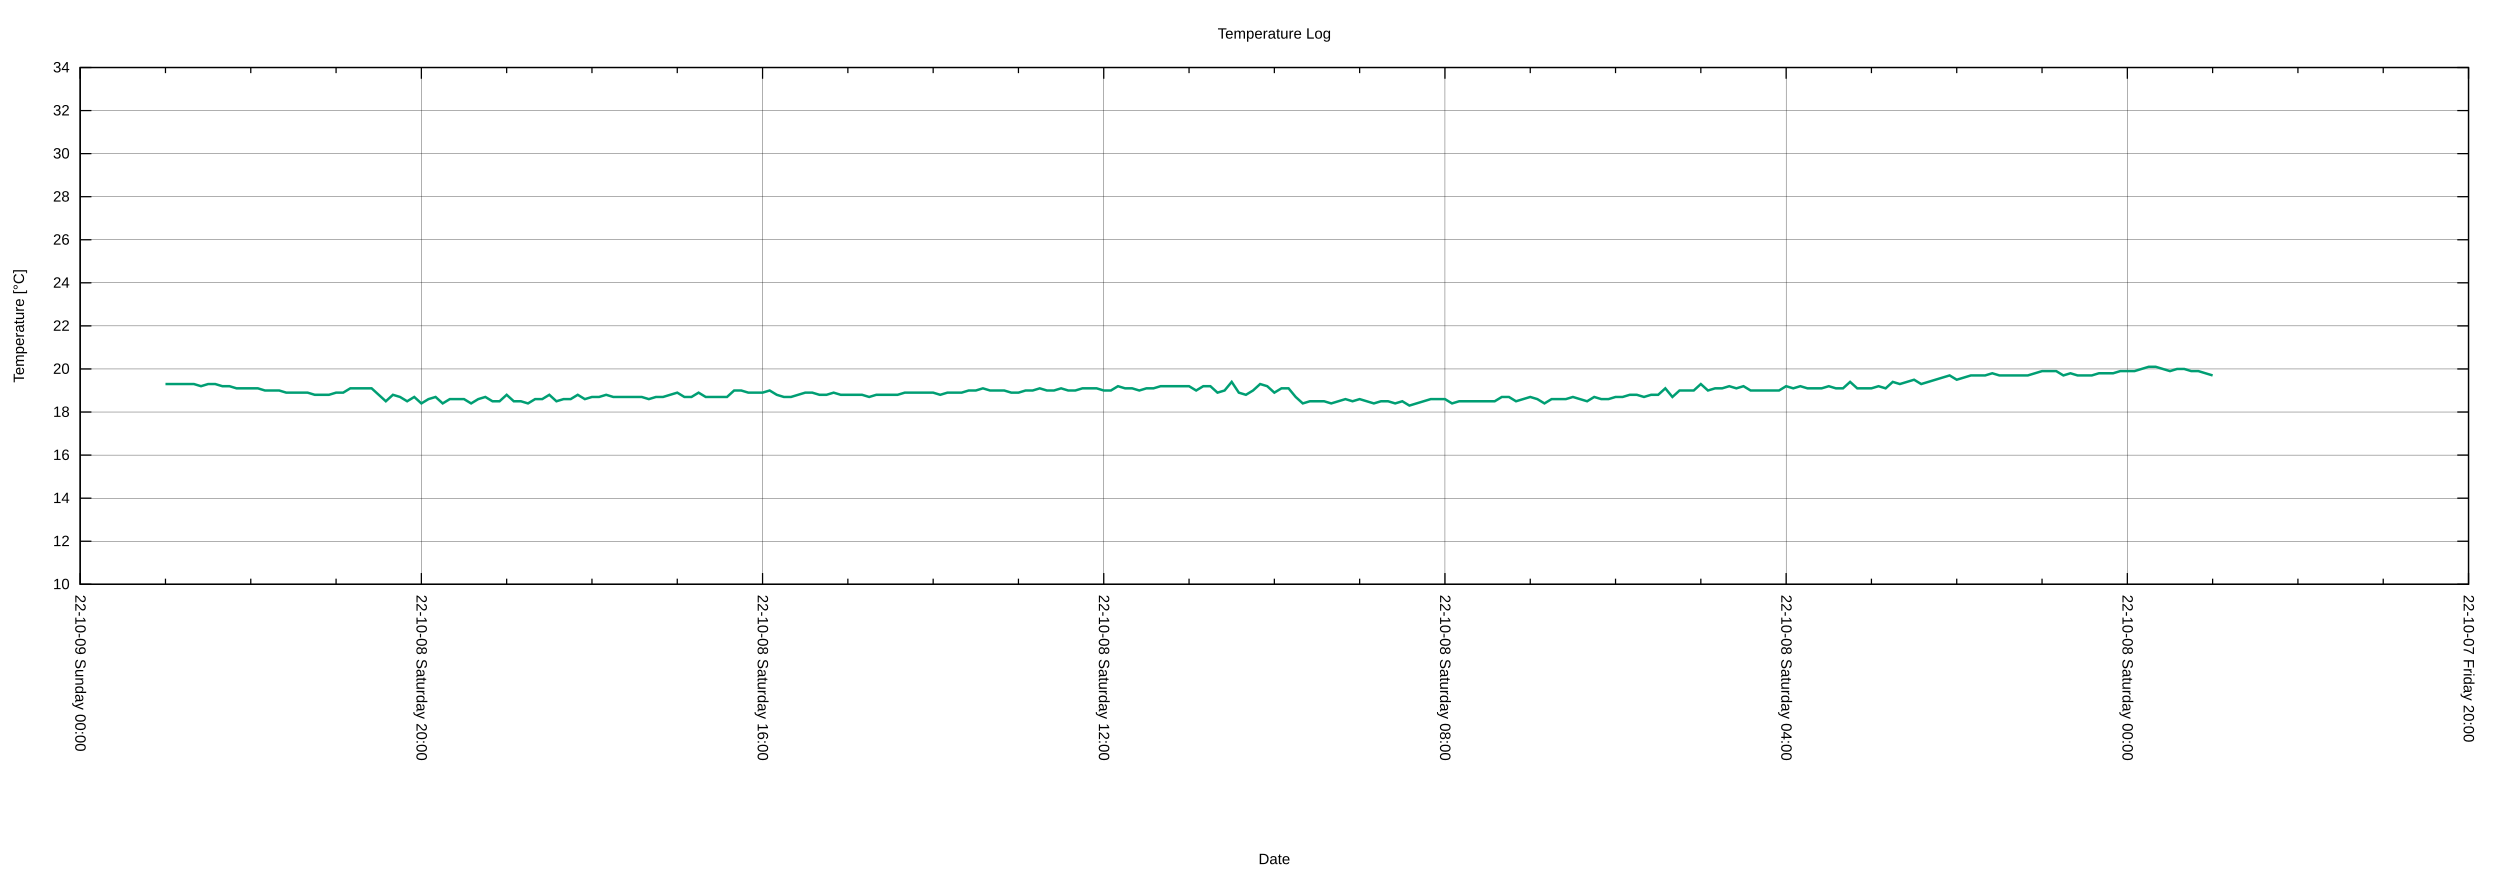
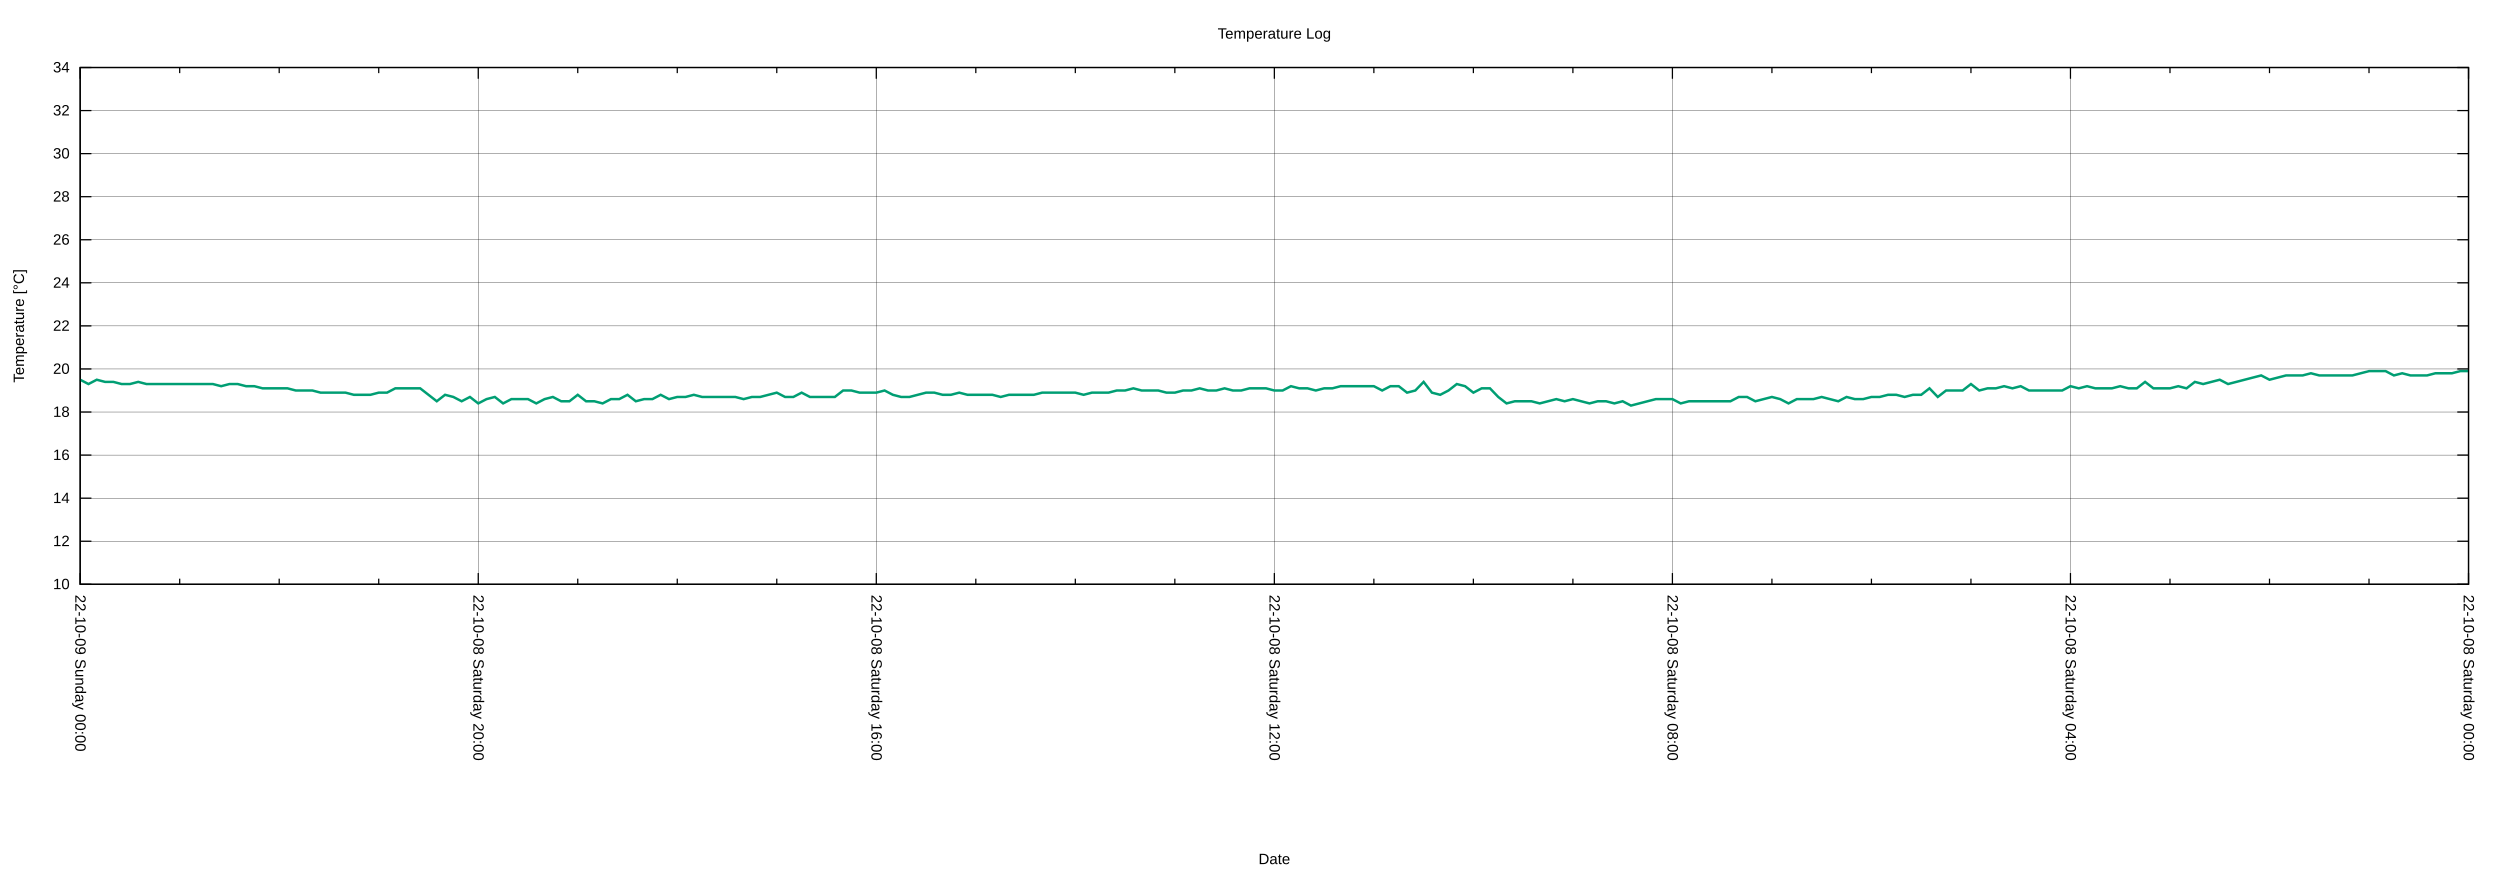
<svg xmlns="http://www.w3.org/2000/svg" xmlns:xlink="http://www.w3.org/1999/xlink" width="2000" height="700" viewBox="0 0 2000 700">
  <g id="gnuplot_canvas">
    <rect x="0" y="0" width="2000" height="700" fill="none" />
    <defs>
      <circle id="gpDot" r="0.5" stroke-width="0.5" stroke="currentColor" />
      <path id="gpPt0" stroke-width="0.222" stroke="currentColor" d="M-1,0 h2 M0,-1 v2" />
      <path id="gpPt1" stroke-width="0.222" stroke="currentColor" d="M-1,-1 L1,1 M1,-1 L-1,1" />
      <path id="gpPt2" stroke-width="0.222" stroke="currentColor" d="M-1,0 L1,0 M0,-1 L0,1 M-1,-1 L1,1 M-1,1 L1,-1" />
      <rect id="gpPt3" stroke-width="0.222" stroke="currentColor" x="-1" y="-1" width="2" height="2" />
      <rect id="gpPt4" stroke-width="0.222" stroke="currentColor" fill="currentColor" x="-1" y="-1" width="2" height="2" />
      <circle id="gpPt5" stroke-width="0.222" stroke="currentColor" cx="0" cy="0" r="1" />
      <use xlink:href="#gpPt5" id="gpPt6" fill="currentColor" stroke="none" />
      <path id="gpPt7" stroke-width="0.222" stroke="currentColor" d="M0,-1.33 L-1.33,0.67 L1.33,0.67 z" />
      <use xlink:href="#gpPt7" id="gpPt8" fill="currentColor" stroke="none" />
      <use xlink:href="#gpPt7" id="gpPt9" stroke="currentColor" transform="rotate(180)" />
      <use xlink:href="#gpPt9" id="gpPt10" fill="currentColor" stroke="none" />
      <use xlink:href="#gpPt3" id="gpPt11" stroke="currentColor" transform="rotate(45)" />
      <use xlink:href="#gpPt11" id="gpPt12" fill="currentColor" stroke="none" />
      <path id="gpPt13" stroke-width="0.222" stroke="currentColor" d="M0,1.330 L1.265,0.411 L0.782,-1.067 L-0.782,-1.076 L-1.265,0.411 z" />
      <use xlink:href="#gpPt13" id="gpPt14" fill="currentColor" stroke="none" />
      <filter id="textbox" filterUnits="objectBoundingBox" x="0" y="0" height="1" width="1">
        <feFlood flood-color="white" flood-opacity="1" result="bgnd" />
        <feComposite in="SourceGraphic" in2="bgnd" operator="atop" />
      </filter>
      <filter id="greybox" filterUnits="objectBoundingBox" x="0" y="0" height="1" width="1">
        <feFlood flood-color="lightgrey" flood-opacity="1" result="grey" />
        <feComposite in="SourceGraphic" in2="grey" operator="atop" />
      </filter>
    </defs>
    <g fill="none" color="white" stroke="currentColor" stroke-width="1.00" stroke-linecap="butt" stroke-linejoin="miter">
</g>
    <g fill="none" color="black" stroke="currentColor" stroke-width="1.00" stroke-linecap="butt" stroke-linejoin="miter">
</g>
    <g fill="none" color="black" stroke="black" stroke-width="0.25" stroke-linecap="butt" stroke-linejoin="miter">
</g>
    <g fill="none" color="black" stroke="currentColor" stroke-width="0.25" stroke-linecap="butt" stroke-linejoin="miter">
      <path stroke="black" class="gridline" d="M64.14,467.43 L1974.82,467.43  " />
    </g>
    <g fill="none" color="black" stroke="black" stroke-width="1.00" stroke-linecap="butt" stroke-linejoin="miter">
</g>
    <g fill="none" color="black" stroke="currentColor" stroke-width="1.00" stroke-linecap="butt" stroke-linejoin="miter">
      <path stroke="black" d="M64.14,467.43 L73.14,467.43 M1974.82,467.43 L1965.82,467.43  " />
      <g transform="translate(55.75,471.33)" stroke="none" fill="black" font-family="Arial" font-size="12.00" text-anchor="end">
        <text>
          <tspan font-family="Arial"> 10</tspan>
        </text>
      </g>
    </g>
    <g fill="none" color="black" stroke="currentColor" stroke-width="1.00" stroke-linecap="butt" stroke-linejoin="miter">
</g>
    <g fill="none" color="black" stroke="black" stroke-width="0.25" stroke-linecap="butt" stroke-linejoin="miter">
</g>
    <g fill="none" color="black" stroke="currentColor" stroke-width="0.25" stroke-linecap="butt" stroke-linejoin="miter">
      <path stroke="black" class="gridline" d="M64.14,432.98 L1974.82,432.98  " />
    </g>
    <g fill="none" color="black" stroke="black" stroke-width="1.00" stroke-linecap="butt" stroke-linejoin="miter">
</g>
    <g fill="none" color="black" stroke="currentColor" stroke-width="1.00" stroke-linecap="butt" stroke-linejoin="miter">
      <path stroke="black" d="M64.14,432.98 L73.14,432.98 M1974.82,432.98 L1965.82,432.98  " />
      <g transform="translate(55.75,436.88)" stroke="none" fill="black" font-family="Arial" font-size="12.00" text-anchor="end">
        <text>
          <tspan font-family="Arial"> 12</tspan>
        </text>
      </g>
    </g>
    <g fill="none" color="black" stroke="currentColor" stroke-width="1.00" stroke-linecap="butt" stroke-linejoin="miter">
</g>
    <g fill="none" color="black" stroke="black" stroke-width="0.25" stroke-linecap="butt" stroke-linejoin="miter">
</g>
    <g fill="none" color="black" stroke="currentColor" stroke-width="0.25" stroke-linecap="butt" stroke-linejoin="miter">
      <path stroke="black" class="gridline" d="M64.14,398.53 L1974.82,398.53  " />
    </g>
    <g fill="none" color="black" stroke="black" stroke-width="1.00" stroke-linecap="butt" stroke-linejoin="miter">
</g>
    <g fill="none" color="black" stroke="currentColor" stroke-width="1.00" stroke-linecap="butt" stroke-linejoin="miter">
      <path stroke="black" d="M64.14,398.53 L73.14,398.53 M1974.82,398.53 L1965.82,398.53  " />
      <g transform="translate(55.75,402.43)" stroke="none" fill="black" font-family="Arial" font-size="12.00" text-anchor="end">
        <text>
          <tspan font-family="Arial"> 14</tspan>
        </text>
      </g>
    </g>
    <g fill="none" color="black" stroke="currentColor" stroke-width="1.00" stroke-linecap="butt" stroke-linejoin="miter">
</g>
    <g fill="none" color="black" stroke="black" stroke-width="0.25" stroke-linecap="butt" stroke-linejoin="miter">
</g>
    <g fill="none" color="black" stroke="currentColor" stroke-width="0.25" stroke-linecap="butt" stroke-linejoin="miter">
      <path stroke="black" class="gridline" d="M64.14,364.07 L1974.82,364.07  " />
    </g>
    <g fill="none" color="black" stroke="black" stroke-width="1.00" stroke-linecap="butt" stroke-linejoin="miter">
</g>
    <g fill="none" color="black" stroke="currentColor" stroke-width="1.00" stroke-linecap="butt" stroke-linejoin="miter">
      <path stroke="black" d="M64.14,364.07 L73.14,364.07 M1974.82,364.07 L1965.82,364.07  " />
      <g transform="translate(55.75,367.97)" stroke="none" fill="black" font-family="Arial" font-size="12.00" text-anchor="end">
        <text>
          <tspan font-family="Arial"> 16</tspan>
        </text>
      </g>
    </g>
    <g fill="none" color="black" stroke="currentColor" stroke-width="1.00" stroke-linecap="butt" stroke-linejoin="miter">
</g>
    <g fill="none" color="black" stroke="black" stroke-width="0.25" stroke-linecap="butt" stroke-linejoin="miter">
</g>
    <g fill="none" color="black" stroke="currentColor" stroke-width="0.25" stroke-linecap="butt" stroke-linejoin="miter">
      <path stroke="black" class="gridline" d="M64.14,329.62 L1974.82,329.62  " />
    </g>
    <g fill="none" color="black" stroke="black" stroke-width="1.00" stroke-linecap="butt" stroke-linejoin="miter">
</g>
    <g fill="none" color="black" stroke="currentColor" stroke-width="1.00" stroke-linecap="butt" stroke-linejoin="miter">
      <path stroke="black" d="M64.14,329.62 L73.14,329.62 M1974.82,329.62 L1965.82,329.62  " />
      <g transform="translate(55.75,333.52)" stroke="none" fill="black" font-family="Arial" font-size="12.00" text-anchor="end">
        <text>
          <tspan font-family="Arial"> 18</tspan>
        </text>
      </g>
    </g>
    <g fill="none" color="black" stroke="currentColor" stroke-width="1.00" stroke-linecap="butt" stroke-linejoin="miter">
</g>
    <g fill="none" color="black" stroke="black" stroke-width="0.25" stroke-linecap="butt" stroke-linejoin="miter">
</g>
    <g fill="none" color="black" stroke="currentColor" stroke-width="0.25" stroke-linecap="butt" stroke-linejoin="miter">
      <path stroke="black" class="gridline" d="M64.14,295.17 L1974.82,295.17  " />
    </g>
    <g fill="none" color="black" stroke="black" stroke-width="1.00" stroke-linecap="butt" stroke-linejoin="miter">
</g>
    <g fill="none" color="black" stroke="currentColor" stroke-width="1.00" stroke-linecap="butt" stroke-linejoin="miter">
      <path stroke="black" d="M64.14,295.17 L73.14,295.17 M1974.82,295.17 L1965.82,295.17  " />
      <g transform="translate(55.75,299.07)" stroke="none" fill="black" font-family="Arial" font-size="12.00" text-anchor="end">
        <text>
          <tspan font-family="Arial"> 20</tspan>
        </text>
      </g>
    </g>
    <g fill="none" color="black" stroke="currentColor" stroke-width="1.00" stroke-linecap="butt" stroke-linejoin="miter">
</g>
    <g fill="none" color="black" stroke="black" stroke-width="0.25" stroke-linecap="butt" stroke-linejoin="miter">
</g>
    <g fill="none" color="black" stroke="currentColor" stroke-width="0.25" stroke-linecap="butt" stroke-linejoin="miter">
      <path stroke="black" class="gridline" d="M64.14,260.72 L1974.82,260.72  " />
    </g>
    <g fill="none" color="black" stroke="black" stroke-width="1.00" stroke-linecap="butt" stroke-linejoin="miter">
</g>
    <g fill="none" color="black" stroke="currentColor" stroke-width="1.00" stroke-linecap="butt" stroke-linejoin="miter">
      <path stroke="black" d="M64.14,260.72 L73.14,260.72 M1974.82,260.72 L1965.82,260.72  " />
      <g transform="translate(55.75,264.62)" stroke="none" fill="black" font-family="Arial" font-size="12.00" text-anchor="end">
        <text>
          <tspan font-family="Arial"> 22</tspan>
        </text>
      </g>
    </g>
    <g fill="none" color="black" stroke="currentColor" stroke-width="1.00" stroke-linecap="butt" stroke-linejoin="miter">
</g>
    <g fill="none" color="black" stroke="black" stroke-width="0.25" stroke-linecap="butt" stroke-linejoin="miter">
</g>
    <g fill="none" color="black" stroke="currentColor" stroke-width="0.25" stroke-linecap="butt" stroke-linejoin="miter">
      <path stroke="black" class="gridline" d="M64.14,226.27 L1974.82,226.27  " />
    </g>
    <g fill="none" color="black" stroke="black" stroke-width="1.00" stroke-linecap="butt" stroke-linejoin="miter">
</g>
    <g fill="none" color="black" stroke="currentColor" stroke-width="1.00" stroke-linecap="butt" stroke-linejoin="miter">
      <path stroke="black" d="M64.14,226.27 L73.14,226.27 M1974.82,226.27 L1965.82,226.27  " />
      <g transform="translate(55.75,230.17)" stroke="none" fill="black" font-family="Arial" font-size="12.00" text-anchor="end">
        <text>
          <tspan font-family="Arial"> 24</tspan>
        </text>
      </g>
    </g>
    <g fill="none" color="black" stroke="currentColor" stroke-width="1.00" stroke-linecap="butt" stroke-linejoin="miter">
</g>
    <g fill="none" color="black" stroke="black" stroke-width="0.25" stroke-linecap="butt" stroke-linejoin="miter">
</g>
    <g fill="none" color="black" stroke="currentColor" stroke-width="0.25" stroke-linecap="butt" stroke-linejoin="miter">
      <path stroke="black" class="gridline" d="M64.14,191.82 L1974.82,191.82  " />
    </g>
    <g fill="none" color="black" stroke="black" stroke-width="1.00" stroke-linecap="butt" stroke-linejoin="miter">
</g>
    <g fill="none" color="black" stroke="currentColor" stroke-width="1.00" stroke-linecap="butt" stroke-linejoin="miter">
      <path stroke="black" d="M64.14,191.82 L73.14,191.82 M1974.82,191.82 L1965.82,191.82  " />
      <g transform="translate(55.75,195.72)" stroke="none" fill="black" font-family="Arial" font-size="12.00" text-anchor="end">
        <text>
          <tspan font-family="Arial"> 26</tspan>
        </text>
      </g>
    </g>
    <g fill="none" color="black" stroke="currentColor" stroke-width="1.00" stroke-linecap="butt" stroke-linejoin="miter">
</g>
    <g fill="none" color="black" stroke="black" stroke-width="0.25" stroke-linecap="butt" stroke-linejoin="miter">
</g>
    <g fill="none" color="black" stroke="currentColor" stroke-width="0.25" stroke-linecap="butt" stroke-linejoin="miter">
      <path stroke="black" class="gridline" d="M64.14,157.36 L1974.82,157.36  " />
    </g>
    <g fill="none" color="black" stroke="black" stroke-width="1.00" stroke-linecap="butt" stroke-linejoin="miter">
</g>
    <g fill="none" color="black" stroke="currentColor" stroke-width="1.00" stroke-linecap="butt" stroke-linejoin="miter">
      <path stroke="black" d="M64.14,157.36 L73.14,157.36 M1974.82,157.36 L1965.82,157.36  " />
      <g transform="translate(55.75,161.26)" stroke="none" fill="black" font-family="Arial" font-size="12.00" text-anchor="end">
        <text>
          <tspan font-family="Arial"> 28</tspan>
        </text>
      </g>
    </g>
    <g fill="none" color="black" stroke="currentColor" stroke-width="1.00" stroke-linecap="butt" stroke-linejoin="miter">
</g>
    <g fill="none" color="black" stroke="black" stroke-width="0.25" stroke-linecap="butt" stroke-linejoin="miter">
</g>
    <g fill="none" color="black" stroke="currentColor" stroke-width="0.25" stroke-linecap="butt" stroke-linejoin="miter">
      <path stroke="black" class="gridline" d="M64.14,122.91 L1974.82,122.91  " />
    </g>
    <g fill="none" color="black" stroke="black" stroke-width="1.00" stroke-linecap="butt" stroke-linejoin="miter">
</g>
    <g fill="none" color="black" stroke="currentColor" stroke-width="1.00" stroke-linecap="butt" stroke-linejoin="miter">
      <path stroke="black" d="M64.14,122.91 L73.14,122.91 M1974.82,122.91 L1965.82,122.91  " />
      <g transform="translate(55.75,126.81)" stroke="none" fill="black" font-family="Arial" font-size="12.00" text-anchor="end">
        <text>
          <tspan font-family="Arial"> 30</tspan>
        </text>
      </g>
    </g>
    <g fill="none" color="black" stroke="currentColor" stroke-width="1.00" stroke-linecap="butt" stroke-linejoin="miter">
</g>
    <g fill="none" color="black" stroke="black" stroke-width="0.25" stroke-linecap="butt" stroke-linejoin="miter">
</g>
    <g fill="none" color="black" stroke="currentColor" stroke-width="0.25" stroke-linecap="butt" stroke-linejoin="miter">
      <path stroke="black" class="gridline" d="M64.14,88.46 L1974.82,88.46  " />
    </g>
    <g fill="none" color="black" stroke="black" stroke-width="1.00" stroke-linecap="butt" stroke-linejoin="miter">
</g>
    <g fill="none" color="black" stroke="currentColor" stroke-width="1.00" stroke-linecap="butt" stroke-linejoin="miter">
      <path stroke="black" d="M64.14,88.46 L73.14,88.46 M1974.82,88.46 L1965.82,88.46  " />
      <g transform="translate(55.75,92.36)" stroke="none" fill="black" font-family="Arial" font-size="12.00" text-anchor="end">
        <text>
          <tspan font-family="Arial"> 32</tspan>
        </text>
      </g>
    </g>
    <g fill="none" color="black" stroke="currentColor" stroke-width="1.00" stroke-linecap="butt" stroke-linejoin="miter">
</g>
    <g fill="none" color="black" stroke="black" stroke-width="0.25" stroke-linecap="butt" stroke-linejoin="miter">
</g>
    <g fill="none" color="black" stroke="currentColor" stroke-width="0.25" stroke-linecap="butt" stroke-linejoin="miter">
      <path stroke="black" class="gridline" d="M64.14,54.01 L1974.82,54.01  " />
    </g>
    <g fill="none" color="black" stroke="black" stroke-width="1.00" stroke-linecap="butt" stroke-linejoin="miter">
</g>
    <g fill="none" color="black" stroke="currentColor" stroke-width="1.00" stroke-linecap="butt" stroke-linejoin="miter">
      <path stroke="black" d="M64.14,54.01 L73.14,54.01 M1974.82,54.01 L1965.82,54.01  " />
      <g transform="translate(55.75,57.91)" stroke="none" fill="black" font-family="Arial" font-size="12.00" text-anchor="end">
        <text>
          <tspan font-family="Arial"> 34</tspan>
        </text>
      </g>
    </g>
    <g fill="none" color="black" stroke="currentColor" stroke-width="1.00" stroke-linecap="butt" stroke-linejoin="miter">
</g>
    <g fill="none" color="black" stroke="black" stroke-width="0.25" stroke-linecap="butt" stroke-linejoin="miter">
</g>
    <g fill="none" color="black" stroke="currentColor" stroke-width="0.25" stroke-linecap="butt" stroke-linejoin="miter">
      <path stroke="black" class="gridline" d="M1974.82,467.43 L1974.82,54.01  " />
    </g>
    <g fill="none" color="black" stroke="black" stroke-width="1.00" stroke-linecap="butt" stroke-linejoin="miter">
</g>
    <g fill="none" color="black" stroke="currentColor" stroke-width="1.00" stroke-linecap="butt" stroke-linejoin="miter">
      <path stroke="black" d="M1974.82,467.43 L1974.82,458.43 M1974.82,54.01 L1974.82,63.01  " />
      <g transform="translate(1970.92,475.82) rotate(90)" stroke="none" fill="black" font-family="Arial" font-size="12.00" text-anchor="start">
        <text>
-           <tspan font-family="Arial">22-10-07 Friday 20:00</tspan>
-         </text>
-       </g>
-     </g>
-     <g fill="none" color="black" stroke="currentColor" stroke-width="1.00" stroke-linecap="butt" stroke-linejoin="miter">
-       <path stroke="black" d="M1906.58,467.43 L1906.58,462.93 M1906.58,54.01 L1906.58,58.51 M1838.34,467.43 L1838.34,462.93 M1838.34,54.01 L1838.34,58.51   M1770.10,467.43 L1770.10,462.93 M1770.10,54.01 L1770.10,58.51  " />
-     </g>
-     <g fill="none" color="black" stroke="black" stroke-width="0.25" stroke-linecap="butt" stroke-linejoin="miter">
- </g>
-     <g fill="none" color="black" stroke="currentColor" stroke-width="0.25" stroke-linecap="butt" stroke-linejoin="miter">
-       <path stroke="black" class="gridline" d="M1701.87,467.43 L1701.87,54.01  " />
-     </g>
-     <g fill="none" color="black" stroke="black" stroke-width="1.00" stroke-linecap="butt" stroke-linejoin="miter">
- </g>
-     <g fill="none" color="black" stroke="currentColor" stroke-width="1.00" stroke-linecap="butt" stroke-linejoin="miter">
-       <path stroke="black" d="M1701.87,467.43 L1701.87,458.43 M1701.87,54.01 L1701.87,63.01  " />
-       <g transform="translate(1697.97,475.82) rotate(90)" stroke="none" fill="black" font-family="Arial" font-size="12.00" text-anchor="start">
-         <text>
          <tspan font-family="Arial">22-10-08 Saturday 00:00</tspan>
        </text>
      </g>
    </g>
    <g fill="none" color="black" stroke="currentColor" stroke-width="1.00" stroke-linecap="butt" stroke-linejoin="miter">
-       <path stroke="black" d="M1633.63,467.43 L1633.63,462.93 M1633.63,54.01 L1633.63,58.51 M1565.39,467.43 L1565.39,462.93 M1565.39,54.01 L1565.39,58.51   M1497.15,467.43 L1497.15,462.93 M1497.15,54.01 L1497.15,58.51  " />
-     </g>
-     <g fill="none" color="black" stroke="black" stroke-width="0.25" stroke-linecap="butt" stroke-linejoin="miter">
- </g>
-     <g fill="none" color="black" stroke="currentColor" stroke-width="0.25" stroke-linecap="butt" stroke-linejoin="miter">
-       <path stroke="black" class="gridline" d="M1428.91,467.43 L1428.91,54.01  " />
-     </g>
-     <g fill="none" color="black" stroke="black" stroke-width="1.00" stroke-linecap="butt" stroke-linejoin="miter">
- </g>
-     <g fill="none" color="black" stroke="currentColor" stroke-width="1.00" stroke-linecap="butt" stroke-linejoin="miter">
-       <path stroke="black" d="M1428.91,467.43 L1428.91,458.43 M1428.91,54.01 L1428.91,63.01  " />
-       <g transform="translate(1425.01,475.82) rotate(90)" stroke="none" fill="black" font-family="Arial" font-size="12.00" text-anchor="start">
+       <path stroke="black" d="M1895.21,467.43 L1895.21,462.93 M1895.21,54.01 L1895.21,58.51 M1815.60,467.43 L1815.60,462.93 M1815.60,54.01 L1815.60,58.51   M1735.99,467.43 L1735.99,462.93 M1735.99,54.01 L1735.99,58.51  " />
+     </g>
+     <g fill="none" color="black" stroke="black" stroke-width="0.25" stroke-linecap="butt" stroke-linejoin="miter">
+ </g>
+     <g fill="none" color="black" stroke="currentColor" stroke-width="0.25" stroke-linecap="butt" stroke-linejoin="miter">
+       <path stroke="black" class="gridline" d="M1656.37,467.43 L1656.37,54.01  " />
+     </g>
+     <g fill="none" color="black" stroke="black" stroke-width="1.00" stroke-linecap="butt" stroke-linejoin="miter">
+ </g>
+     <g fill="none" color="black" stroke="currentColor" stroke-width="1.00" stroke-linecap="butt" stroke-linejoin="miter">
+       <path stroke="black" d="M1656.37,467.43 L1656.37,458.43 M1656.37,54.01 L1656.37,63.01  " />
+       <g transform="translate(1652.47,475.82) rotate(90)" stroke="none" fill="black" font-family="Arial" font-size="12.00" text-anchor="start">
        <text>
          <tspan font-family="Arial">22-10-08 Saturday 04:00</tspan>
        </text>
      </g>
    </g>
    <g fill="none" color="black" stroke="currentColor" stroke-width="1.00" stroke-linecap="butt" stroke-linejoin="miter">
-       <path stroke="black" d="M1360.67,467.43 L1360.67,462.93 M1360.67,54.01 L1360.67,58.51 M1292.43,467.43 L1292.43,462.93 M1292.43,54.01 L1292.43,58.51   M1224.20,467.43 L1224.20,462.93 M1224.20,54.01 L1224.20,58.51  " />
-     </g>
-     <g fill="none" color="black" stroke="black" stroke-width="0.25" stroke-linecap="butt" stroke-linejoin="miter">
- </g>
-     <g fill="none" color="black" stroke="currentColor" stroke-width="0.25" stroke-linecap="butt" stroke-linejoin="miter">
-       <path stroke="black" class="gridline" d="M1155.96,467.43 L1155.96,54.01  " />
-     </g>
-     <g fill="none" color="black" stroke="black" stroke-width="1.00" stroke-linecap="butt" stroke-linejoin="miter">
- </g>
-     <g fill="none" color="black" stroke="currentColor" stroke-width="1.00" stroke-linecap="butt" stroke-linejoin="miter">
-       <path stroke="black" d="M1155.96,467.43 L1155.96,458.43 M1155.96,54.01 L1155.96,63.01  " />
-       <g transform="translate(1152.06,475.82) rotate(90)" stroke="none" fill="black" font-family="Arial" font-size="12.00" text-anchor="start">
+       <path stroke="black" d="M1576.76,467.43 L1576.76,462.93 M1576.76,54.01 L1576.76,58.51 M1497.15,467.43 L1497.15,462.93 M1497.15,54.01 L1497.15,58.51   M1417.54,467.43 L1417.54,462.93 M1417.54,54.01 L1417.54,58.51  " />
+     </g>
+     <g fill="none" color="black" stroke="black" stroke-width="0.25" stroke-linecap="butt" stroke-linejoin="miter">
+ </g>
+     <g fill="none" color="black" stroke="currentColor" stroke-width="0.25" stroke-linecap="butt" stroke-linejoin="miter">
+       <path stroke="black" class="gridline" d="M1337.93,467.43 L1337.93,54.01  " />
+     </g>
+     <g fill="none" color="black" stroke="black" stroke-width="1.00" stroke-linecap="butt" stroke-linejoin="miter">
+ </g>
+     <g fill="none" color="black" stroke="currentColor" stroke-width="1.00" stroke-linecap="butt" stroke-linejoin="miter">
+       <path stroke="black" d="M1337.93,467.43 L1337.93,458.43 M1337.93,54.01 L1337.93,63.01  " />
+       <g transform="translate(1334.03,475.82) rotate(90)" stroke="none" fill="black" font-family="Arial" font-size="12.00" text-anchor="start">
        <text>
          <tspan font-family="Arial">22-10-08 Saturday 08:00</tspan>
        </text>
      </g>
    </g>
    <g fill="none" color="black" stroke="currentColor" stroke-width="1.00" stroke-linecap="butt" stroke-linejoin="miter">
-       <path stroke="black" d="M1087.72,467.43 L1087.72,462.93 M1087.72,54.01 L1087.72,58.51 M1019.48,467.43 L1019.48,462.93 M1019.48,54.01 L1019.48,58.51   M951.24,467.43 L951.24,462.93 M951.24,54.01 L951.24,58.51  " />
-     </g>
-     <g fill="none" color="black" stroke="black" stroke-width="0.25" stroke-linecap="butt" stroke-linejoin="miter">
- </g>
-     <g fill="none" color="black" stroke="currentColor" stroke-width="0.25" stroke-linecap="butt" stroke-linejoin="miter">
-       <path stroke="black" class="gridline" d="M883.00,467.43 L883.00,54.01  " />
-     </g>
-     <g fill="none" color="black" stroke="black" stroke-width="1.00" stroke-linecap="butt" stroke-linejoin="miter">
- </g>
-     <g fill="none" color="black" stroke="currentColor" stroke-width="1.00" stroke-linecap="butt" stroke-linejoin="miter">
-       <path stroke="black" d="M883.00,467.43 L883.00,458.43 M883.00,54.01 L883.00,63.01  " />
-       <g transform="translate(879.10,475.82) rotate(90)" stroke="none" fill="black" font-family="Arial" font-size="12.00" text-anchor="start">
+       <path stroke="black" d="M1258.32,467.43 L1258.32,462.93 M1258.32,54.01 L1258.32,58.51 M1178.70,467.43 L1178.70,462.93 M1178.70,54.01 L1178.70,58.51   M1099.09,467.43 L1099.09,462.93 M1099.09,54.01 L1099.09,58.51  " />
+     </g>
+     <g fill="none" color="black" stroke="black" stroke-width="0.25" stroke-linecap="butt" stroke-linejoin="miter">
+ </g>
+     <g fill="none" color="black" stroke="currentColor" stroke-width="0.25" stroke-linecap="butt" stroke-linejoin="miter">
+       <path stroke="black" class="gridline" d="M1019.48,467.43 L1019.48,54.01  " />
+     </g>
+     <g fill="none" color="black" stroke="black" stroke-width="1.00" stroke-linecap="butt" stroke-linejoin="miter">
+ </g>
+     <g fill="none" color="black" stroke="currentColor" stroke-width="1.00" stroke-linecap="butt" stroke-linejoin="miter">
+       <path stroke="black" d="M1019.48,467.43 L1019.48,458.43 M1019.48,54.01 L1019.48,63.01  " />
+       <g transform="translate(1015.58,475.82) rotate(90)" stroke="none" fill="black" font-family="Arial" font-size="12.00" text-anchor="start">
        <text>
          <tspan font-family="Arial">22-10-08 Saturday 12:00</tspan>
        </text>
      </g>
    </g>
    <g fill="none" color="black" stroke="currentColor" stroke-width="1.00" stroke-linecap="butt" stroke-linejoin="miter">
-       <path stroke="black" d="M814.76,467.43 L814.76,462.93 M814.76,54.01 L814.76,58.51 M746.53,467.43 L746.53,462.93 M746.53,54.01 L746.53,58.51   M678.29,467.43 L678.29,462.93 M678.29,54.01 L678.29,58.51  " />
-     </g>
-     <g fill="none" color="black" stroke="black" stroke-width="0.25" stroke-linecap="butt" stroke-linejoin="miter">
- </g>
-     <g fill="none" color="black" stroke="currentColor" stroke-width="0.25" stroke-linecap="butt" stroke-linejoin="miter">
-       <path stroke="black" class="gridline" d="M610.05,467.43 L610.05,54.01  " />
-     </g>
-     <g fill="none" color="black" stroke="black" stroke-width="1.00" stroke-linecap="butt" stroke-linejoin="miter">
- </g>
-     <g fill="none" color="black" stroke="currentColor" stroke-width="1.00" stroke-linecap="butt" stroke-linejoin="miter">
-       <path stroke="black" d="M610.05,467.43 L610.05,458.43 M610.05,54.01 L610.05,63.01  " />
-       <g transform="translate(606.15,475.82) rotate(90)" stroke="none" fill="black" font-family="Arial" font-size="12.00" text-anchor="start">
+       <path stroke="black" d="M939.87,467.43 L939.87,462.93 M939.87,54.01 L939.87,58.51 M860.26,467.43 L860.26,462.93 M860.26,54.01 L860.26,58.51   M780.65,467.43 L780.65,462.93 M780.65,54.01 L780.65,58.51  " />
+     </g>
+     <g fill="none" color="black" stroke="black" stroke-width="0.25" stroke-linecap="butt" stroke-linejoin="miter">
+ </g>
+     <g fill="none" color="black" stroke="currentColor" stroke-width="0.25" stroke-linecap="butt" stroke-linejoin="miter">
+       <path stroke="black" class="gridline" d="M701.03,467.43 L701.03,54.01  " />
+     </g>
+     <g fill="none" color="black" stroke="black" stroke-width="1.00" stroke-linecap="butt" stroke-linejoin="miter">
+ </g>
+     <g fill="none" color="black" stroke="currentColor" stroke-width="1.00" stroke-linecap="butt" stroke-linejoin="miter">
+       <path stroke="black" d="M701.03,467.43 L701.03,458.43 M701.03,54.01 L701.03,63.01  " />
+       <g transform="translate(697.13,475.82) rotate(90)" stroke="none" fill="black" font-family="Arial" font-size="12.00" text-anchor="start">
        <text>
          <tspan font-family="Arial">22-10-08 Saturday 16:00</tspan>
        </text>
      </g>
    </g>
    <g fill="none" color="black" stroke="currentColor" stroke-width="1.00" stroke-linecap="butt" stroke-linejoin="miter">
-       <path stroke="black" d="M541.81,467.43 L541.81,462.93 M541.81,54.01 L541.81,58.51 M473.57,467.43 L473.57,462.93 M473.57,54.01 L473.57,58.51   M405.33,467.43 L405.33,462.93 M405.33,54.01 L405.33,58.51  " />
-     </g>
-     <g fill="none" color="black" stroke="black" stroke-width="0.25" stroke-linecap="butt" stroke-linejoin="miter">
- </g>
-     <g fill="none" color="black" stroke="currentColor" stroke-width="0.25" stroke-linecap="butt" stroke-linejoin="miter">
-       <path stroke="black" class="gridline" d="M337.09,467.43 L337.09,54.01  " />
-     </g>
-     <g fill="none" color="black" stroke="black" stroke-width="1.00" stroke-linecap="butt" stroke-linejoin="miter">
- </g>
-     <g fill="none" color="black" stroke="currentColor" stroke-width="1.00" stroke-linecap="butt" stroke-linejoin="miter">
-       <path stroke="black" d="M337.09,467.43 L337.09,458.43 M337.09,54.01 L337.09,63.01  " />
-       <g transform="translate(333.19,475.82) rotate(90)" stroke="none" fill="black" font-family="Arial" font-size="12.00" text-anchor="start">
+       <path stroke="black" d="M621.42,467.43 L621.42,462.93 M621.42,54.01 L621.42,58.51 M541.81,467.43 L541.81,462.93 M541.81,54.01 L541.81,58.51   M462.20,467.43 L462.20,462.93 M462.20,54.01 L462.20,58.51  " />
+     </g>
+     <g fill="none" color="black" stroke="black" stroke-width="0.25" stroke-linecap="butt" stroke-linejoin="miter">
+ </g>
+     <g fill="none" color="black" stroke="currentColor" stroke-width="0.25" stroke-linecap="butt" stroke-linejoin="miter">
+       <path stroke="black" class="gridline" d="M382.59,467.43 L382.59,54.01  " />
+     </g>
+     <g fill="none" color="black" stroke="black" stroke-width="1.00" stroke-linecap="butt" stroke-linejoin="miter">
+ </g>
+     <g fill="none" color="black" stroke="currentColor" stroke-width="1.00" stroke-linecap="butt" stroke-linejoin="miter">
+       <path stroke="black" d="M382.59,467.43 L382.59,458.43 M382.59,54.01 L382.59,63.01  " />
+       <g transform="translate(378.69,475.82) rotate(90)" stroke="none" fill="black" font-family="Arial" font-size="12.00" text-anchor="start">
        <text>
          <tspan font-family="Arial">22-10-08 Saturday 20:00</tspan>
        </text>
      </g>
    </g>
    <g fill="none" color="black" stroke="currentColor" stroke-width="1.00" stroke-linecap="butt" stroke-linejoin="miter">
-       <path stroke="black" d="M268.86,467.43 L268.86,462.93 M268.86,54.01 L268.86,58.51 M200.62,467.43 L200.62,462.93 M200.62,54.01 L200.62,58.51   M132.38,467.43 L132.38,462.93 M132.38,54.01 L132.38,58.51  " />
+       <path stroke="black" d="M302.98,467.43 L302.98,462.93 M302.98,54.01 L302.98,58.51 M223.36,467.43 L223.36,462.93 M223.36,54.01 L223.36,58.51   M143.75,467.43 L143.75,462.93 M143.75,54.01 L143.75,58.51  " />
    </g>
    <g fill="none" color="black" stroke="black" stroke-width="0.25" stroke-linecap="butt" stroke-linejoin="miter">
</g>
    <g fill="none" color="black" stroke="currentColor" stroke-width="0.25" stroke-linecap="butt" stroke-linejoin="miter">
      <path stroke="black" class="gridline" d="M64.14,467.43 L64.14,54.01  " />
    </g>
    <g fill="none" color="black" stroke="black" stroke-width="1.00" stroke-linecap="butt" stroke-linejoin="miter">
</g>
    <g fill="none" color="black" stroke="currentColor" stroke-width="1.00" stroke-linecap="butt" stroke-linejoin="miter">
      <path stroke="black" d="M64.14,467.43 L64.14,458.43 M64.14,54.01 L64.14,63.01  " />
      <g transform="translate(60.24,475.82) rotate(90)" stroke="none" fill="black" font-family="Arial" font-size="12.00" text-anchor="start">
        <text>
          <tspan font-family="Arial">22-10-09 Sunday 00:00</tspan>
        </text>
      </g>
    </g>
    <g fill="none" color="black" stroke="currentColor" stroke-width="1.00" stroke-linecap="butt" stroke-linejoin="miter">
</g>
    <g fill="none" color="black" stroke="currentColor" stroke-width="1.00" stroke-linecap="butt" stroke-linejoin="miter">
      <path stroke="black" d="M64.14,54.01 L64.14,467.43 L1974.82,467.43 L1974.82,54.01 L64.14,54.01 Z  " />
    </g>
    <g fill="none" color="black" stroke="currentColor" stroke-width="1.00" stroke-linecap="butt" stroke-linejoin="miter">
      <g transform="translate(19.18,260.72) rotate(270)" stroke="none" fill="black" font-family="Arial" font-size="12.00" text-anchor="middle">
        <text>
          <tspan font-family="Arial">Temperature [°C]</tspan>
        </text>
      </g>
    </g>
    <g fill="none" color="black" stroke="currentColor" stroke-width="1.00" stroke-linecap="butt" stroke-linejoin="miter">
      <g transform="translate(1019.48,691.30)" stroke="none" fill="black" font-family="Arial" font-size="12.00" text-anchor="middle">
        <text>
          <tspan font-family="Arial">Date</tspan>
        </text>
      </g>
    </g>
    <g fill="none" color="black" stroke="currentColor" stroke-width="1.00" stroke-linecap="butt" stroke-linejoin="miter">
</g>
    <g id="gnuplot_plot_1">
      <g fill="none" color="white" stroke="currentColor" stroke-width="2.00" stroke-linecap="butt" stroke-linejoin="miter">
</g>
      <g fill="none" color="black" stroke="currentColor" stroke-width="2.00" stroke-linecap="butt" stroke-linejoin="miter">
-         <path stroke="rgb(  0, 158, 115)" d="M132.38,307.23 L138.07,307.23 L143.75,307.23 L149.44,307.23 L155.12,307.23 L160.81,308.95 L166.50,307.23 L172.18,307.23   L177.87,308.95 L183.56,308.95 L189.24,310.67 L194.93,310.67 L200.62,310.67 L206.30,310.67 L211.99,312.40 L217.68,312.40   L223.36,312.40 L229.05,314.12 L234.74,314.12 L240.42,314.12 L246.11,314.12 L251.80,315.84 L257.48,315.84 L263.17,315.84   L268.86,314.12 L274.54,314.12 L280.23,310.67 L285.92,310.67 L291.60,310.67 L297.29,310.67 L302.98,315.84 L308.66,321.01   L314.35,315.84 L320.03,317.57 L325.72,321.01 L331.41,317.57 L337.09,322.73 L342.78,319.29 L348.47,317.57 L354.15,322.73   L359.84,319.29 L365.53,319.29 L371.21,319.29 L376.90,322.73 L382.59,319.29 L388.27,317.57 L393.96,321.01 L399.65,321.01   L405.33,315.84 L411.02,321.01 L416.71,321.01 L422.39,322.73 L428.08,319.29 L433.77,319.29 L439.45,315.84 L445.14,321.01   L450.83,319.29 L456.51,319.29 L462.20,315.84 L467.88,319.29 L473.57,317.57 L479.26,317.57 L484.94,315.84 L490.63,317.57   L496.32,317.57 L502.00,317.57 L507.69,317.57 L513.38,317.57 L519.06,319.29 L524.75,317.57 L530.44,317.57 L536.12,315.84   L541.81,314.12 L547.50,317.57 L553.18,317.57 L558.87,314.12 L564.56,317.57 L570.24,317.57 L575.93,317.57 L581.62,317.57   L587.30,312.40 L592.99,312.40 L598.68,314.12 L604.36,314.12 L610.05,314.12 L615.74,312.40 L621.42,315.84 L627.11,317.57   L632.79,317.57 L638.48,315.84 L644.17,314.12 L649.85,314.12 L655.54,315.84 L661.23,315.84 L666.91,314.12 L672.60,315.84   L678.29,315.84 L683.97,315.84 L689.66,315.84 L695.35,317.57 L701.03,315.84 L706.72,315.84 L712.41,315.84 L718.09,315.84   L723.78,314.12 L729.47,314.12 L735.15,314.12 L740.84,314.12 L746.53,314.12 L752.21,315.84 L757.90,314.12 L763.59,314.12   L769.27,314.12 L774.96,312.40 L780.65,312.40 L786.33,310.67 L792.02,312.40 L797.70,312.40 L803.39,312.40 L809.08,314.12   L814.76,314.12 L820.45,312.40 L826.14,312.40 L831.82,310.67 L837.51,312.40 L843.20,312.40 L848.88,310.67 L854.57,312.40   L860.26,312.40 L865.94,310.67 L871.63,310.67 L877.32,310.67 L883.00,312.40 L888.69,312.40 L894.38,308.95 L900.06,310.67   L905.75,310.67 L911.44,312.40 L917.12,310.67 L922.81,310.67 L928.50,308.95 L934.18,308.95 L939.87,308.95 L945.55,308.95   L951.24,308.95 L956.93,312.40 L962.61,308.95 L968.30,308.95 L973.99,314.12 L979.67,312.40 L985.36,305.51 L991.05,314.12   L996.73,315.84 L1002.42,312.40 L1008.11,307.23 L1013.79,308.95 L1019.48,314.12 L1025.17,310.67 L1030.85,310.67 L1036.54,317.57   L1042.23,322.73 L1047.91,321.01 L1053.60,321.01 L1059.29,321.01 L1064.97,322.73 L1070.66,321.01 L1076.35,319.29 L1082.03,321.01   L1087.72,319.29 L1093.41,321.01 L1099.09,322.73 L1104.78,321.01 L1110.46,321.01 L1116.15,322.73 L1121.84,321.01 L1127.52,324.46   L1133.21,322.73 L1138.90,321.01 L1144.58,319.29 L1150.27,319.29 L1155.96,319.29 L1161.64,322.73 L1167.33,321.01 L1173.02,321.01   L1178.70,321.01 L1184.39,321.01 L1190.08,321.01 L1195.76,321.01 L1201.45,317.57 L1207.14,317.57 L1212.82,321.01 L1218.51,319.29   L1224.20,317.57 L1229.88,319.29 L1235.57,322.73 L1241.26,319.29 L1246.94,319.29 L1252.63,319.29 L1258.32,317.57 L1264.00,319.29   L1269.69,321.01 L1275.37,317.57 L1281.06,319.29 L1286.75,319.29 L1292.43,317.57 L1298.12,317.57 L1303.81,315.84 L1309.49,315.84   L1315.18,317.57 L1320.87,315.84 L1326.55,315.84 L1332.24,310.67 L1337.93,317.57 L1343.61,312.40 L1349.30,312.40 L1354.99,312.40   L1360.67,307.23 L1366.36,312.40 L1372.05,310.67 L1377.73,310.67 L1383.42,308.95 L1389.11,310.67 L1394.79,308.95 L1400.48,312.40   L1406.17,312.40 L1411.85,312.40 L1417.54,312.40 L1423.22,312.40 L1428.91,308.95 L1434.60,310.67 L1440.28,308.95 L1445.97,310.67   L1451.66,310.67 L1457.34,310.67 L1463.03,308.95 L1468.72,310.67 L1474.40,310.67 L1480.09,305.51 L1485.78,310.67 L1491.46,310.67   L1497.15,310.67 L1502.84,308.95 L1508.52,310.67 L1514.21,305.51 L1519.90,307.23 L1525.58,305.51 L1531.27,303.78 L1536.96,307.23   L1542.64,305.51 L1548.33,303.78 L1554.02,302.06 L1559.70,300.34 L1565.39,303.78 L1571.08,302.06 L1576.76,300.34 L1582.45,300.34   L1588.13,300.34 L1593.82,298.62 L1599.51,300.34 L1605.19,300.34 L1610.88,300.34 L1616.57,300.34 L1622.25,300.34 L1627.94,298.62   L1633.63,296.89 L1639.31,296.89 L1645.00,296.89 L1650.69,300.34 L1656.37,298.62 L1662.06,300.34 L1667.75,300.34 L1673.43,300.34   L1679.12,298.62 L1684.81,298.62 L1690.49,298.62 L1696.18,296.89 L1701.87,296.89 L1707.55,296.89 L1713.24,295.17 L1718.93,293.45   L1724.61,293.45 L1730.30,295.17 L1735.99,296.89 L1741.67,295.17 L1747.36,295.17 L1753.04,296.89 L1758.73,296.89 L1764.42,298.62   L1770.10,300.34  " />
+         <path stroke="rgb(  0, 158, 115)" d="M64.14,303.78 L70.77,307.23 L77.41,303.78 L84.04,305.51 L90.68,305.51 L97.31,307.23 L103.95,307.23 L110.58,305.51   L117.21,307.23 L123.85,307.23 L130.48,307.23 L137.12,307.23 L143.75,307.23 L150.39,307.23 L157.02,307.23 L163.65,307.23   L170.29,307.23 L176.92,308.95 L183.56,307.23 L190.19,307.23 L196.83,308.95 L203.46,308.95 L210.09,310.67 L216.73,310.67   L223.36,310.67 L230.00,310.67 L236.63,312.40 L243.27,312.40 L249.90,312.40 L256.53,314.12 L263.17,314.12 L269.80,314.12   L276.44,314.12 L283.07,315.84 L289.71,315.84 L296.34,315.84 L302.98,314.12 L309.61,314.12 L316.24,310.67 L322.88,310.67   L329.51,310.67 L336.15,310.67 L342.78,315.84 L349.42,321.01 L356.05,315.84 L362.68,317.57 L369.32,321.01 L375.95,317.57   L382.59,322.73 L389.22,319.29 L395.86,317.57 L402.49,322.73 L409.12,319.29 L415.76,319.29 L422.39,319.29 L429.03,322.73   L435.66,319.29 L442.30,317.57 L448.93,321.01 L455.56,321.01 L462.20,315.84 L468.83,321.01 L475.47,321.01 L482.10,322.73   L488.74,319.29 L495.37,319.29 L502.00,315.84 L508.64,321.01 L515.27,319.29 L521.91,319.29 L528.54,315.84 L535.18,319.29   L541.81,317.57 L548.44,317.57 L555.08,315.84 L561.71,317.57 L568.35,317.57 L574.98,317.57 L581.62,317.57 L588.25,317.57   L594.88,319.29 L601.52,317.57 L608.15,317.57 L614.79,315.84 L621.42,314.12 L628.06,317.57 L634.69,317.57 L641.32,314.12   L647.96,317.57 L654.59,317.57 L661.23,317.57 L667.86,317.57 L674.50,312.40 L681.13,312.40 L687.76,314.12 L694.40,314.12   L701.03,314.12 L707.67,312.40 L714.30,315.84 L720.94,317.57 L727.57,317.57 L734.20,315.84 L740.84,314.12 L747.47,314.12   L754.11,315.84 L760.74,315.84 L767.38,314.12 L774.01,315.84 L780.65,315.84 L787.28,315.84 L793.91,315.84 L800.55,317.57   L807.18,315.84 L813.82,315.84 L820.45,315.84 L827.09,315.84 L833.72,314.12 L840.35,314.12 L846.99,314.12 L853.62,314.12   L860.26,314.12 L866.89,315.84 L873.53,314.12 L880.16,314.12 L886.79,314.12 L893.43,312.40 L900.06,312.40 L906.70,310.67   L913.33,312.40 L919.97,312.40 L926.60,312.40 L933.23,314.12 L939.87,314.12 L946.50,312.40 L953.14,312.40 L959.77,310.67   L966.41,312.40 L973.04,312.40 L979.67,310.67 L986.31,312.40 L992.94,312.40 L999.58,310.67 L1006.21,310.67 L1012.85,310.67   L1019.48,312.40 L1026.11,312.40 L1032.75,308.95 L1039.38,310.67 L1046.02,310.67 L1052.65,312.40 L1059.29,310.67 L1065.92,310.67   L1072.55,308.95 L1079.19,308.95 L1085.82,308.95 L1092.46,308.95 L1099.09,308.95 L1105.73,312.40 L1112.36,308.95 L1118.99,308.95   L1125.63,314.12 L1132.26,312.40 L1138.90,305.51 L1145.53,314.12 L1152.17,315.84 L1158.80,312.40 L1165.43,307.23 L1172.07,308.95   L1178.70,314.12 L1185.34,310.67 L1191.97,310.67 L1198.61,317.57 L1205.24,322.73 L1211.87,321.01 L1218.51,321.01 L1225.14,321.01   L1231.78,322.73 L1238.41,321.01 L1245.05,319.29 L1251.68,321.01 L1258.32,319.29 L1264.95,321.01 L1271.58,322.73 L1278.22,321.01   L1284.85,321.01 L1291.49,322.73 L1298.12,321.01 L1304.76,324.46 L1311.39,322.73 L1318.02,321.01 L1324.66,319.29 L1331.29,319.29   L1337.93,319.29 L1344.56,322.73 L1351.20,321.01 L1357.83,321.01 L1364.46,321.01 L1371.10,321.01 L1377.73,321.01 L1384.37,321.01   L1391.00,317.57 L1397.64,317.57 L1404.27,321.01 L1410.90,319.29 L1417.54,317.57 L1424.17,319.29 L1430.81,322.73 L1437.44,319.29   L1444.08,319.29 L1450.71,319.29 L1457.34,317.57 L1463.98,319.29 L1470.61,321.01 L1477.25,317.57 L1483.88,319.29 L1490.52,319.29   L1497.15,317.57 L1503.78,317.57 L1510.42,315.84 L1517.05,315.84 L1523.69,317.57 L1530.32,315.84 L1536.96,315.84 L1543.59,310.67   L1550.22,317.57 L1556.86,312.40 L1563.49,312.40 L1570.13,312.40 L1576.76,307.23 L1583.40,312.40 L1590.03,310.67 L1596.66,310.67   L1603.30,308.95 L1609.93,310.67 L1616.57,308.95 L1623.20,312.40 L1629.84,312.40 L1636.47,312.40 L1643.10,312.40 L1649.74,312.40   L1656.37,308.95 L1663.01,310.67 L1669.64,308.95 L1676.28,310.67 L1682.91,310.67 L1689.54,310.67 L1696.18,308.95 L1702.81,310.67   L1709.45,310.67 L1716.08,305.51 L1722.72,310.67 L1729.35,310.67 L1735.99,310.67 L1742.62,308.95 L1749.25,310.67 L1755.89,305.51   L1762.52,307.23 L1769.16,305.51 L1775.79,303.78 L1782.43,307.23 L1789.06,305.51 L1795.69,303.78 L1802.33,302.06 L1808.96,300.34   L1815.60,303.78 L1822.23,302.06 L1828.87,300.34 L1835.50,300.34 L1842.13,300.34 L1848.77,298.62 L1855.40,300.34 L1862.04,300.34   L1868.67,300.34 L1875.31,300.34 L1881.94,300.34 L1888.57,298.62 L1895.21,296.89 L1901.84,296.89 L1908.48,296.89 L1915.11,300.34   L1921.75,298.62 L1928.38,300.34 L1935.01,300.34 L1941.65,300.34 L1948.28,298.62 L1954.92,298.62 L1961.55,298.62 L1968.19,296.89   L1974.82,296.89  " />
      </g>
    </g>
    <g fill="none" color="black" stroke="currentColor" stroke-width="2.00" stroke-linecap="butt" stroke-linejoin="miter">
</g>
    <g fill="none" color="black" stroke="black" stroke-width="1.00" stroke-linecap="butt" stroke-linejoin="miter">
</g>
    <g fill="none" color="black" stroke="currentColor" stroke-width="1.00" stroke-linecap="butt" stroke-linejoin="miter">
      <path stroke="black" d="M64.14,54.01 L64.14,467.43 L1974.82,467.43 L1974.82,54.01 L64.14,54.01 Z  " />
    </g>
    <g fill="none" color="black" stroke="currentColor" stroke-width="1.00" stroke-linecap="butt" stroke-linejoin="miter">
      <g transform="translate(1019.48,30.91)" stroke="none" fill="black" font-family="Arial" font-size="12.00" text-anchor="middle">
        <text>
          <tspan font-family="Arial">Temperature Log</tspan>
        </text>
      </g>
    </g>
    <g fill="none" color="black" stroke="currentColor" stroke-width="1.00" stroke-linecap="butt" stroke-linejoin="miter">
</g>
  </g>
</svg>
